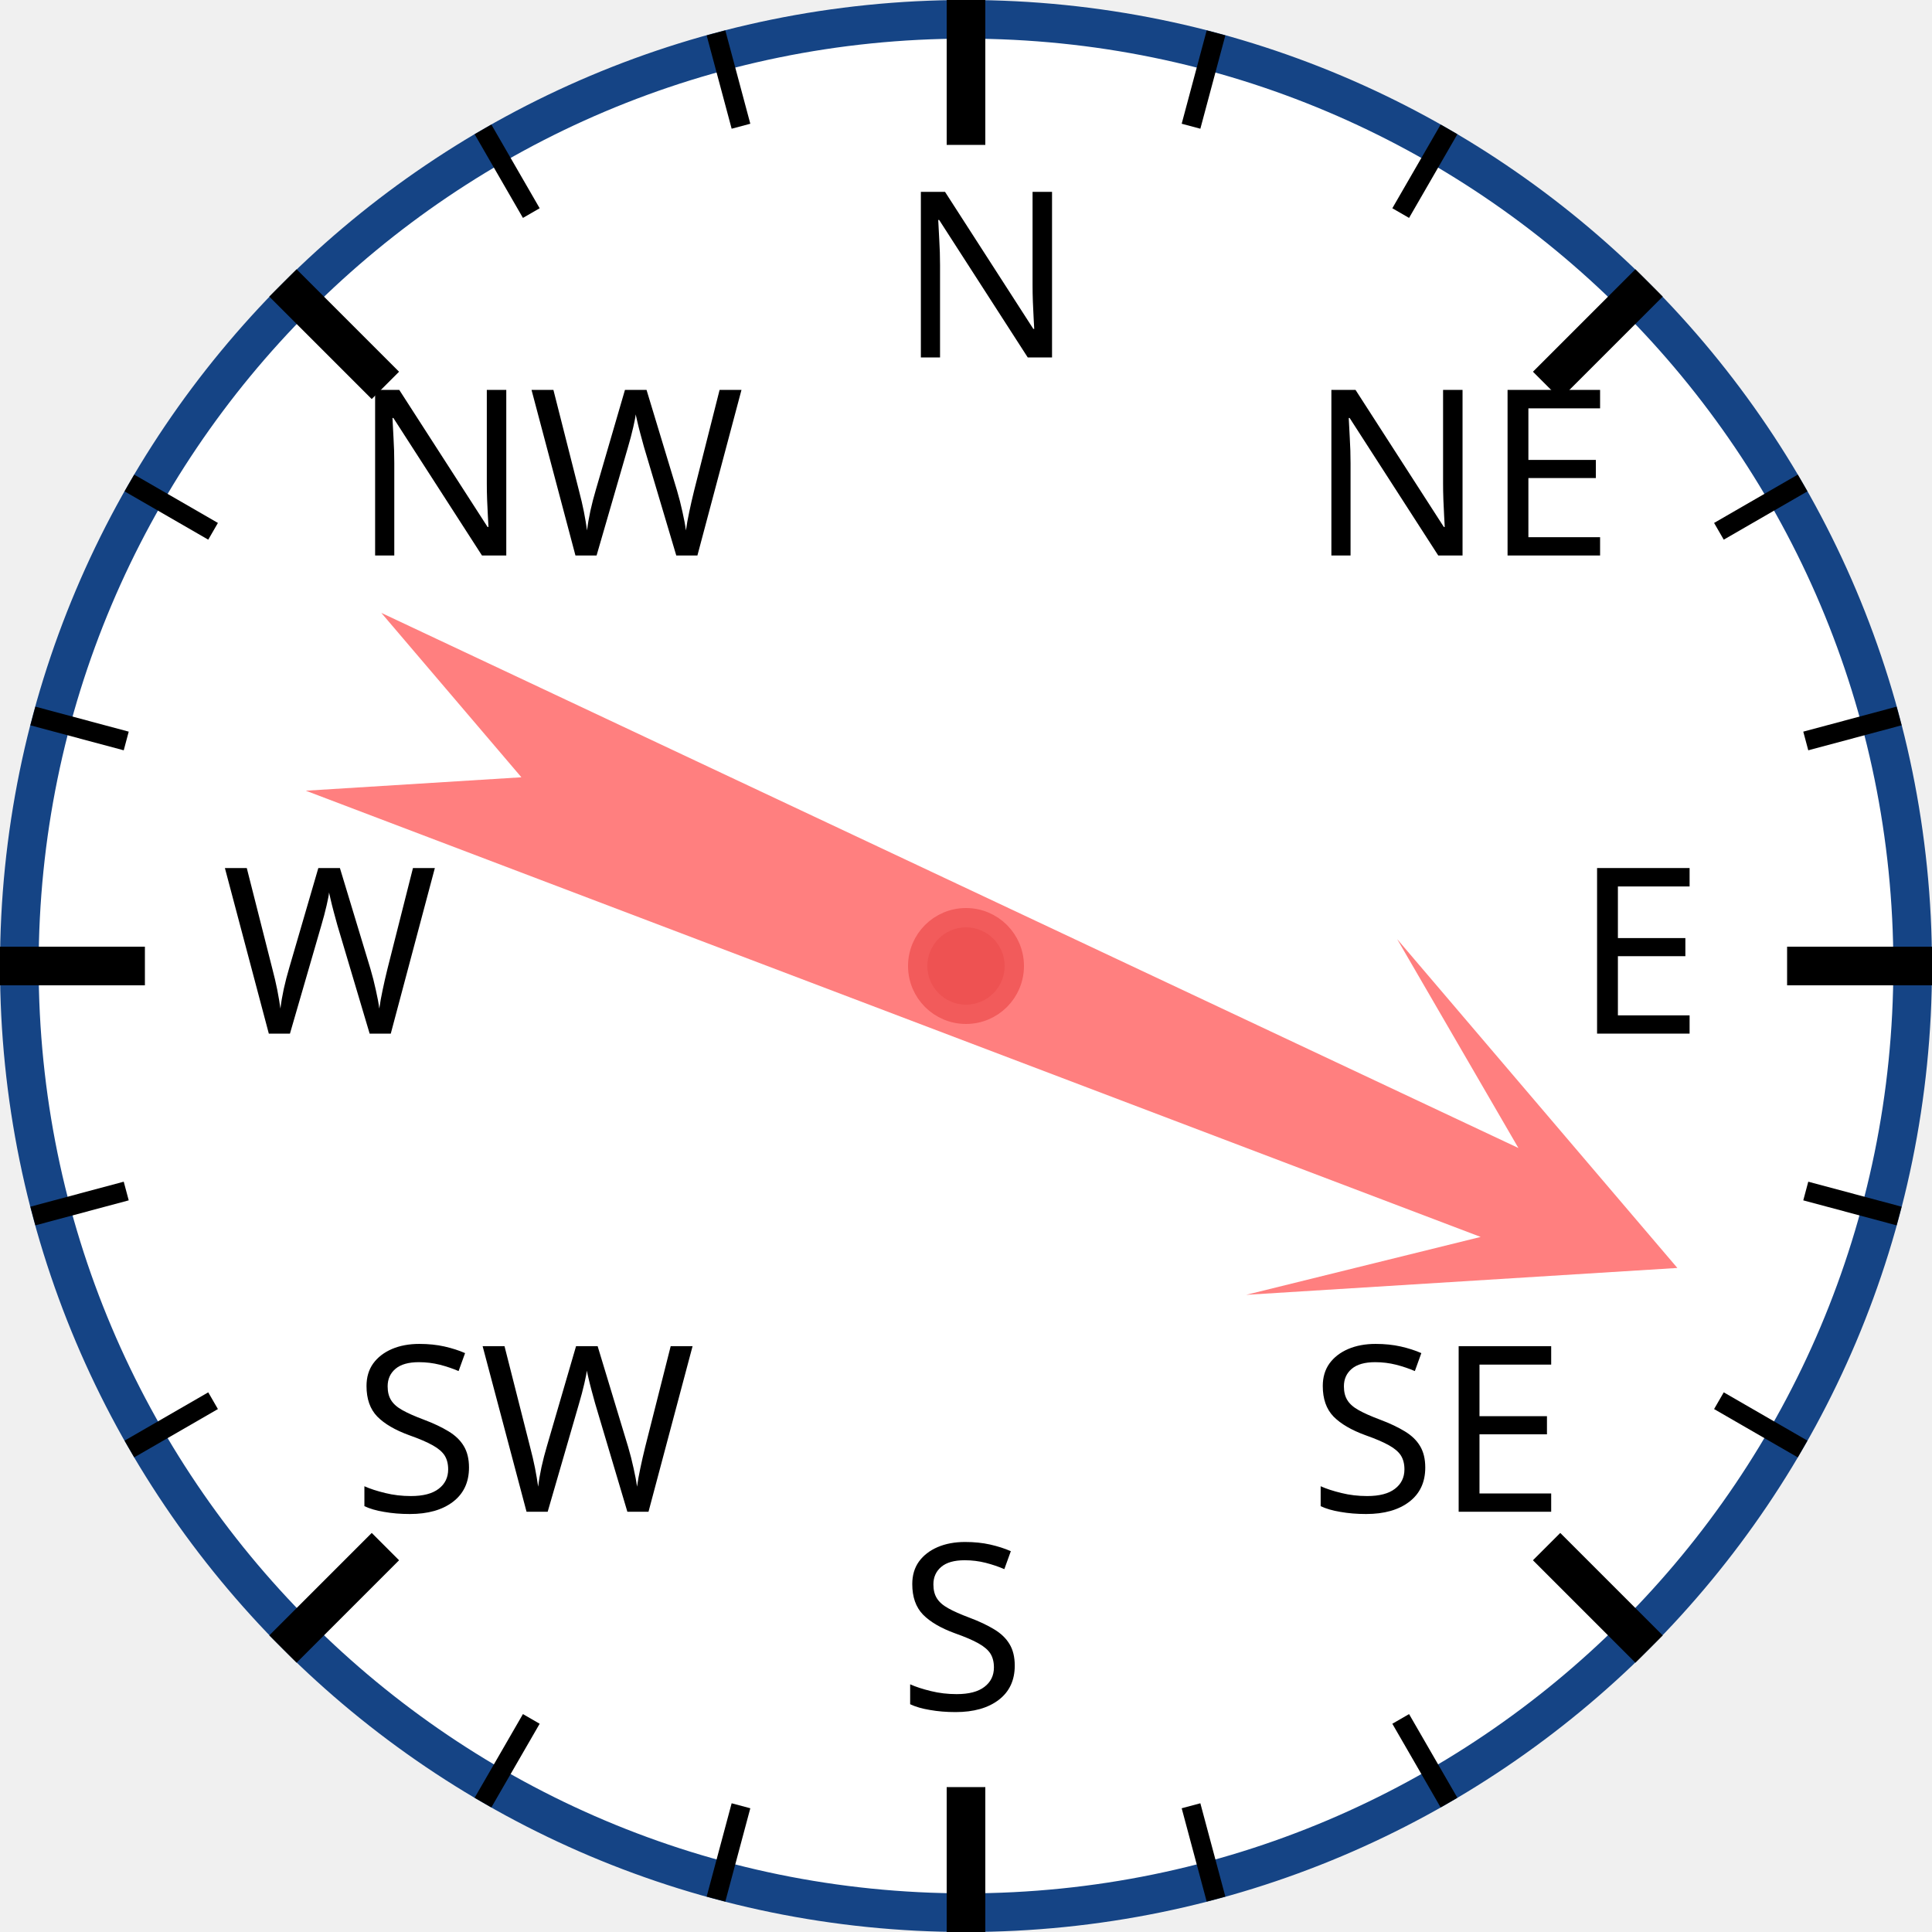
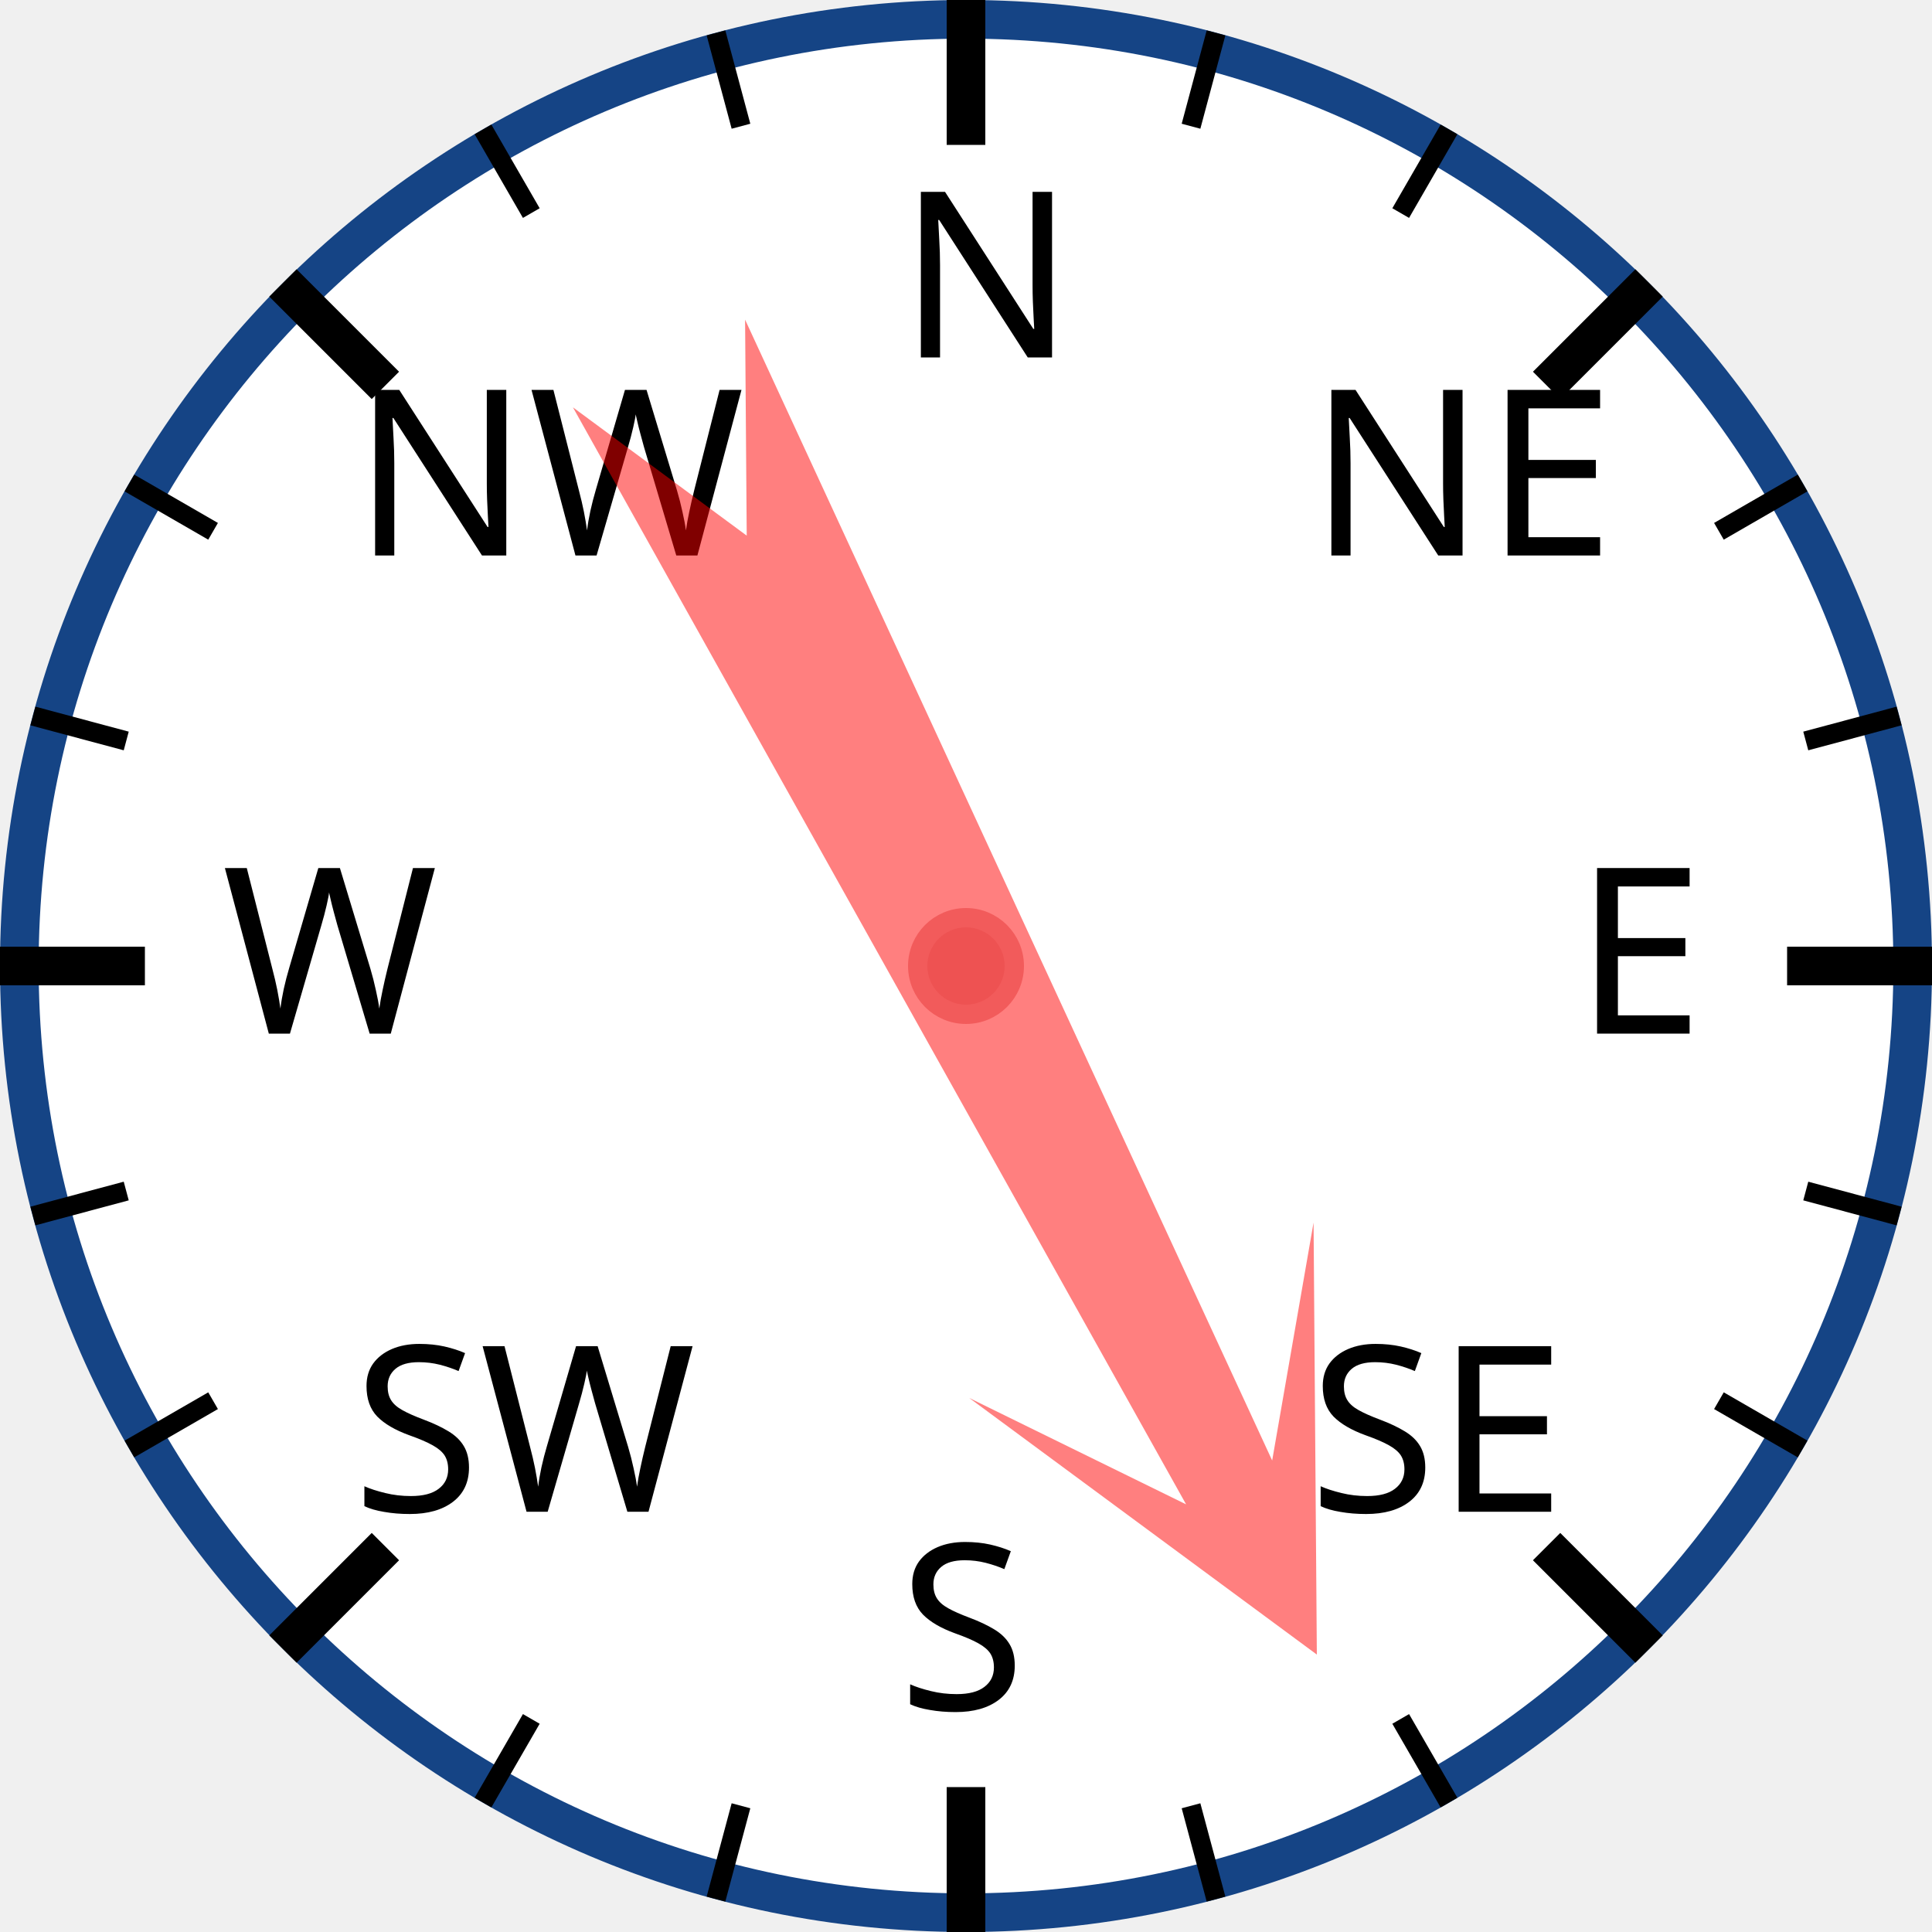
<svg xmlns="http://www.w3.org/2000/svg" width="120px" height="120px" viewBox="0 0 200 200">
  <circle cx="100" cy="100" r="98" style="fill: white; stroke: #154485; stroke-width: 4;" />
  <text x="93.0" y="37.0" style="font-family: sans-serif; font-size: 18pt;">N</text>
  <line x1="100.0" y1="0.0" x2="100.0" y2="15.0" style="stroke: black; stroke-width: 4;" />
  <line x1="74.118" y1="3.407" x2="76.706" y2="13.067" style="stroke: black; stroke-width: 2;" />
  <line x1="50" y1="13.397" x2="55" y2="22.058" style="stroke: black; stroke-width: 2;" />
  <text x="36.503" y="57.503" style="font-family: sans-serif; font-size: 18pt;">NW</text>
  <line x1="29.289" y1="29.289" x2="39.896" y2="39.896" style="stroke: black; stroke-width: 4;" />
  <line x1="13.397" y1="50" x2="22.058" y2="55" style="stroke: black; stroke-width: 2;" />
  <line x1="3.407" y1="74.118" x2="13.067" y2="76.706" style="stroke: black; stroke-width: 2;" />
  <text x="23.0" y="107.0" style="font-family: sans-serif; font-size: 18pt;">W</text>
  <line x1="0.0" y1="100.0" x2="15.0" y2="100.0" style="stroke: black; stroke-width: 4;" />
  <line x1="3.407" y1="125.882" x2="13.067" y2="123.294" style="stroke: black; stroke-width: 2;" />
  <line x1="13.397" y1="150" x2="22.058" y2="145" style="stroke: black; stroke-width: 2;" />
  <text x="36.503" y="156.497" style="font-family: sans-serif; font-size: 18pt;">SW</text>
  <line x1="29.289" y1="170.711" x2="39.896" y2="160.104" style="stroke: black; stroke-width: 4;" />
  <line x1="50" y1="186.603" x2="55" y2="177.942" style="stroke: black; stroke-width: 2;" />
  <line x1="74.118" y1="196.593" x2="76.706" y2="186.933" style="stroke: black; stroke-width: 2;" />
  <text x="93" y="177.0" style="font-family: sans-serif; font-size: 18pt;">S</text>
  <line x1="100" y1="200.0" x2="100" y2="185.0" style="stroke: black; stroke-width: 4;" />
  <line x1="125.882" y1="196.593" x2="123.294" y2="186.933" style="stroke: black; stroke-width: 2;" />
  <line x1="150.0" y1="186.603" x2="145.0" y2="177.942" style="stroke: black; stroke-width: 2;" />
  <text x="135.497" y="156.497" style="font-family: sans-serif; font-size: 18pt;">SE</text>
  <line x1="170.711" y1="170.711" x2="160.104" y2="160.104" style="stroke: black; stroke-width: 4;" />
  <line x1="186.603" y1="150" x2="177.942" y2="145" style="stroke: black; stroke-width: 2;" />
  <line x1="196.593" y1="125.882" x2="186.933" y2="123.294" style="stroke: black; stroke-width: 2;" />
  <text x="163.0" y="107" style="font-family: sans-serif; font-size: 18pt;">E</text>
  <line x1="200.0" y1="100" x2="185.0" y2="100" style="stroke: black; stroke-width: 4;" />
  <line x1="196.593" y1="74.118" x2="186.933" y2="76.706" style="stroke: black; stroke-width: 2;" />
  <line x1="186.603" y1="50" x2="177.942" y2="55" style="stroke: black; stroke-width: 2;" />
  <text x="135.497" y="57.503" style="font-family: sans-serif; font-size: 18pt;">NE</text>
  <line x1="170.711" y1="29.289" x2="160.104" y2="39.896" style="stroke: black; stroke-width: 4;" />
  <line x1="150" y1="13.397" x2="145" y2="22.058" style="stroke: black; stroke-width: 2;" />
  <line x1="125.882" y1="3.407" x2="123.294" y2="13.067" style="stroke: black; stroke-width: 2;" />
-   <polygon points="100 20 120 60 105 40 110 170 100 150 90 170 95 40 80 60" style="fill: red; fill-opacity: 0.5;" transform="rotate(113,100,100)" />
+   <polygon points="100 20 120 60 105 40 110 170 100 150 90 170 95 40 80 60" style="fill: red; fill-opacity: 0.5;" transform="rotate(153,100,100)" />
  <circle cx="100" cy="100" r="5" style="fill: #EE5252; stroke: #F25B5B; stroke-width: 2;" />
</svg>
